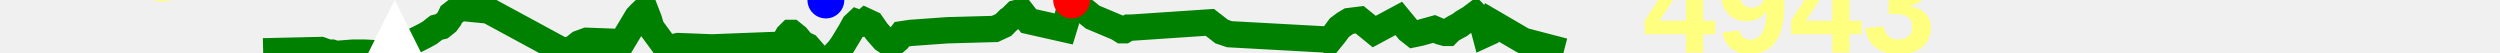
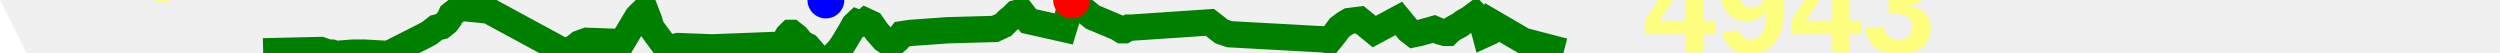
<svg xmlns="http://www.w3.org/2000/svg" baseProfile="full" height="20px" version="1.1" width="950px">
  <defs />
  <path d="M 100.0 19.5 L 121.924 19.0 L 124.751 20.0 L 126.169 20.0 L 127.603 20.5 L 134.036 20.0 L 135.119 20.0 L 135.86 20.0 L 136.711 20.0 L 138.647 20.0 L 147.588 20.5 L 161.428 13.5 L 163.232 12.5 L 164.519 11.5 L 165.802 10.5 L 167.825 10.0 L 169.696 8.5 L 170.809 7.0 L 171.488 5.5 L 173.416 4.0 L 175.406 3.0 L 185.572 4.0 L 214.194 19.5 L 217.676 18.5 L 220.186 16.5 L 222.966 15.5 L 236.461 16.0 L 242.162 6.5 L 243.088 5.5 L 244.135 4.5 L 245.445 4.5 L 246.608 7.5 L 247.496 10.5 L 253.372 18.5 L 257.663 17.5 L 270.547 18.0 L 296.496 17.0 L 297.097 16.5 L 297.691 16.5 L 298.543 15.0 L 299.387 13.5 L 300.399 12.5 L 300.903 12.5 L 302.787 14.0 L 304.813 16.5 L 306.883 17.5 L 308.196 19.0 L 313.835 25.5 L 316.817 21.0 L 318.72 19.0 L 320.179 17.0 L 323.205 12.0 L 324.567 9.5 L 325.63 8.5 L 326.972 9.0 L 327.79 9.0 L 328.964 8.0 L 331.126 9.0 L 333.211 12.0 L 335.845 15.0 L 338.067 16.5 L 339.439 16.5 L 341.196 15.0 L 342.721 13.0 L 346.06 12.5 L 360.032 11.5 L 378.065 11.0 L 381.31 9.5 L 383.292 7.5 L 384.067 7.0 L 386.107 5.0 L 388.184 4.5 L 390.907 8.0 L 404.229 11.0 L 405.153 8.0 L 405.852 5.5 L 407.21 0.0 L 415.176 6.5 L 424.707 10.5 L 426.301 11.5 L 427.212 11.5 L 428.904 10.5 L 429.935 10.5 L 459.732 8.5 L 464.243 12.0 L 467.217 13.0 L 503.654 15.0 L 505.093 15.5 L 507.117 13.0 L 508.968 10.5 L 510.983 9.0 L 512.68 8.0 L 516.682 7.5 L 522.208 12.0 L 531.521 7.0 L 533.576 9.5 L 535.226 11.5 L 537.142 13.0 L 539.566 12.5 L 544.985 11.0 L 547.301 12.0 L 549.101 12.5 L 550.173 12.5 L 551.174 11.5 L 552.805 10.5 L 553.757 10.0 L 554.705 9.5 L 556.014 8.5 L 558.58 7.0 L 560.586 5.5 L 563.021 8.0 L 564.363 13.0 L 565.455 12.5 L 566.925 8.5 L 578.929 15.5 L 594.263 19.5 L 594.263 19.5" fill="none" stroke="green" stroke-width="10" />
-   <polygon fill="white" points="0,300 300,300 150,0" stroke="none" />
+   <polygon fill="white" points="-50,100 50,100 0,0" stroke="none" />
  <text fill="#ffff7f" font-family="Arial" font-size="50px" font-weight="bold" stroke="none" x="20" y="0">40</text>
  <text fill="#ffff7f" font-family="Arial" font-size="50px" font-weight="bold" stroke="none" x="20" y="60">-11</text>
  <circle cx="407.21" cy="0" fill="red" r="7" stroke="none" />
  <circle cx="313.835" cy="0" fill="blue" r="7" stroke="none" />
  <text fill="#ffff7f" font-family="Arial" font-size="50px" font-weight="bold" stroke="none" x="624.263" y="20">4943</text>
</svg>
